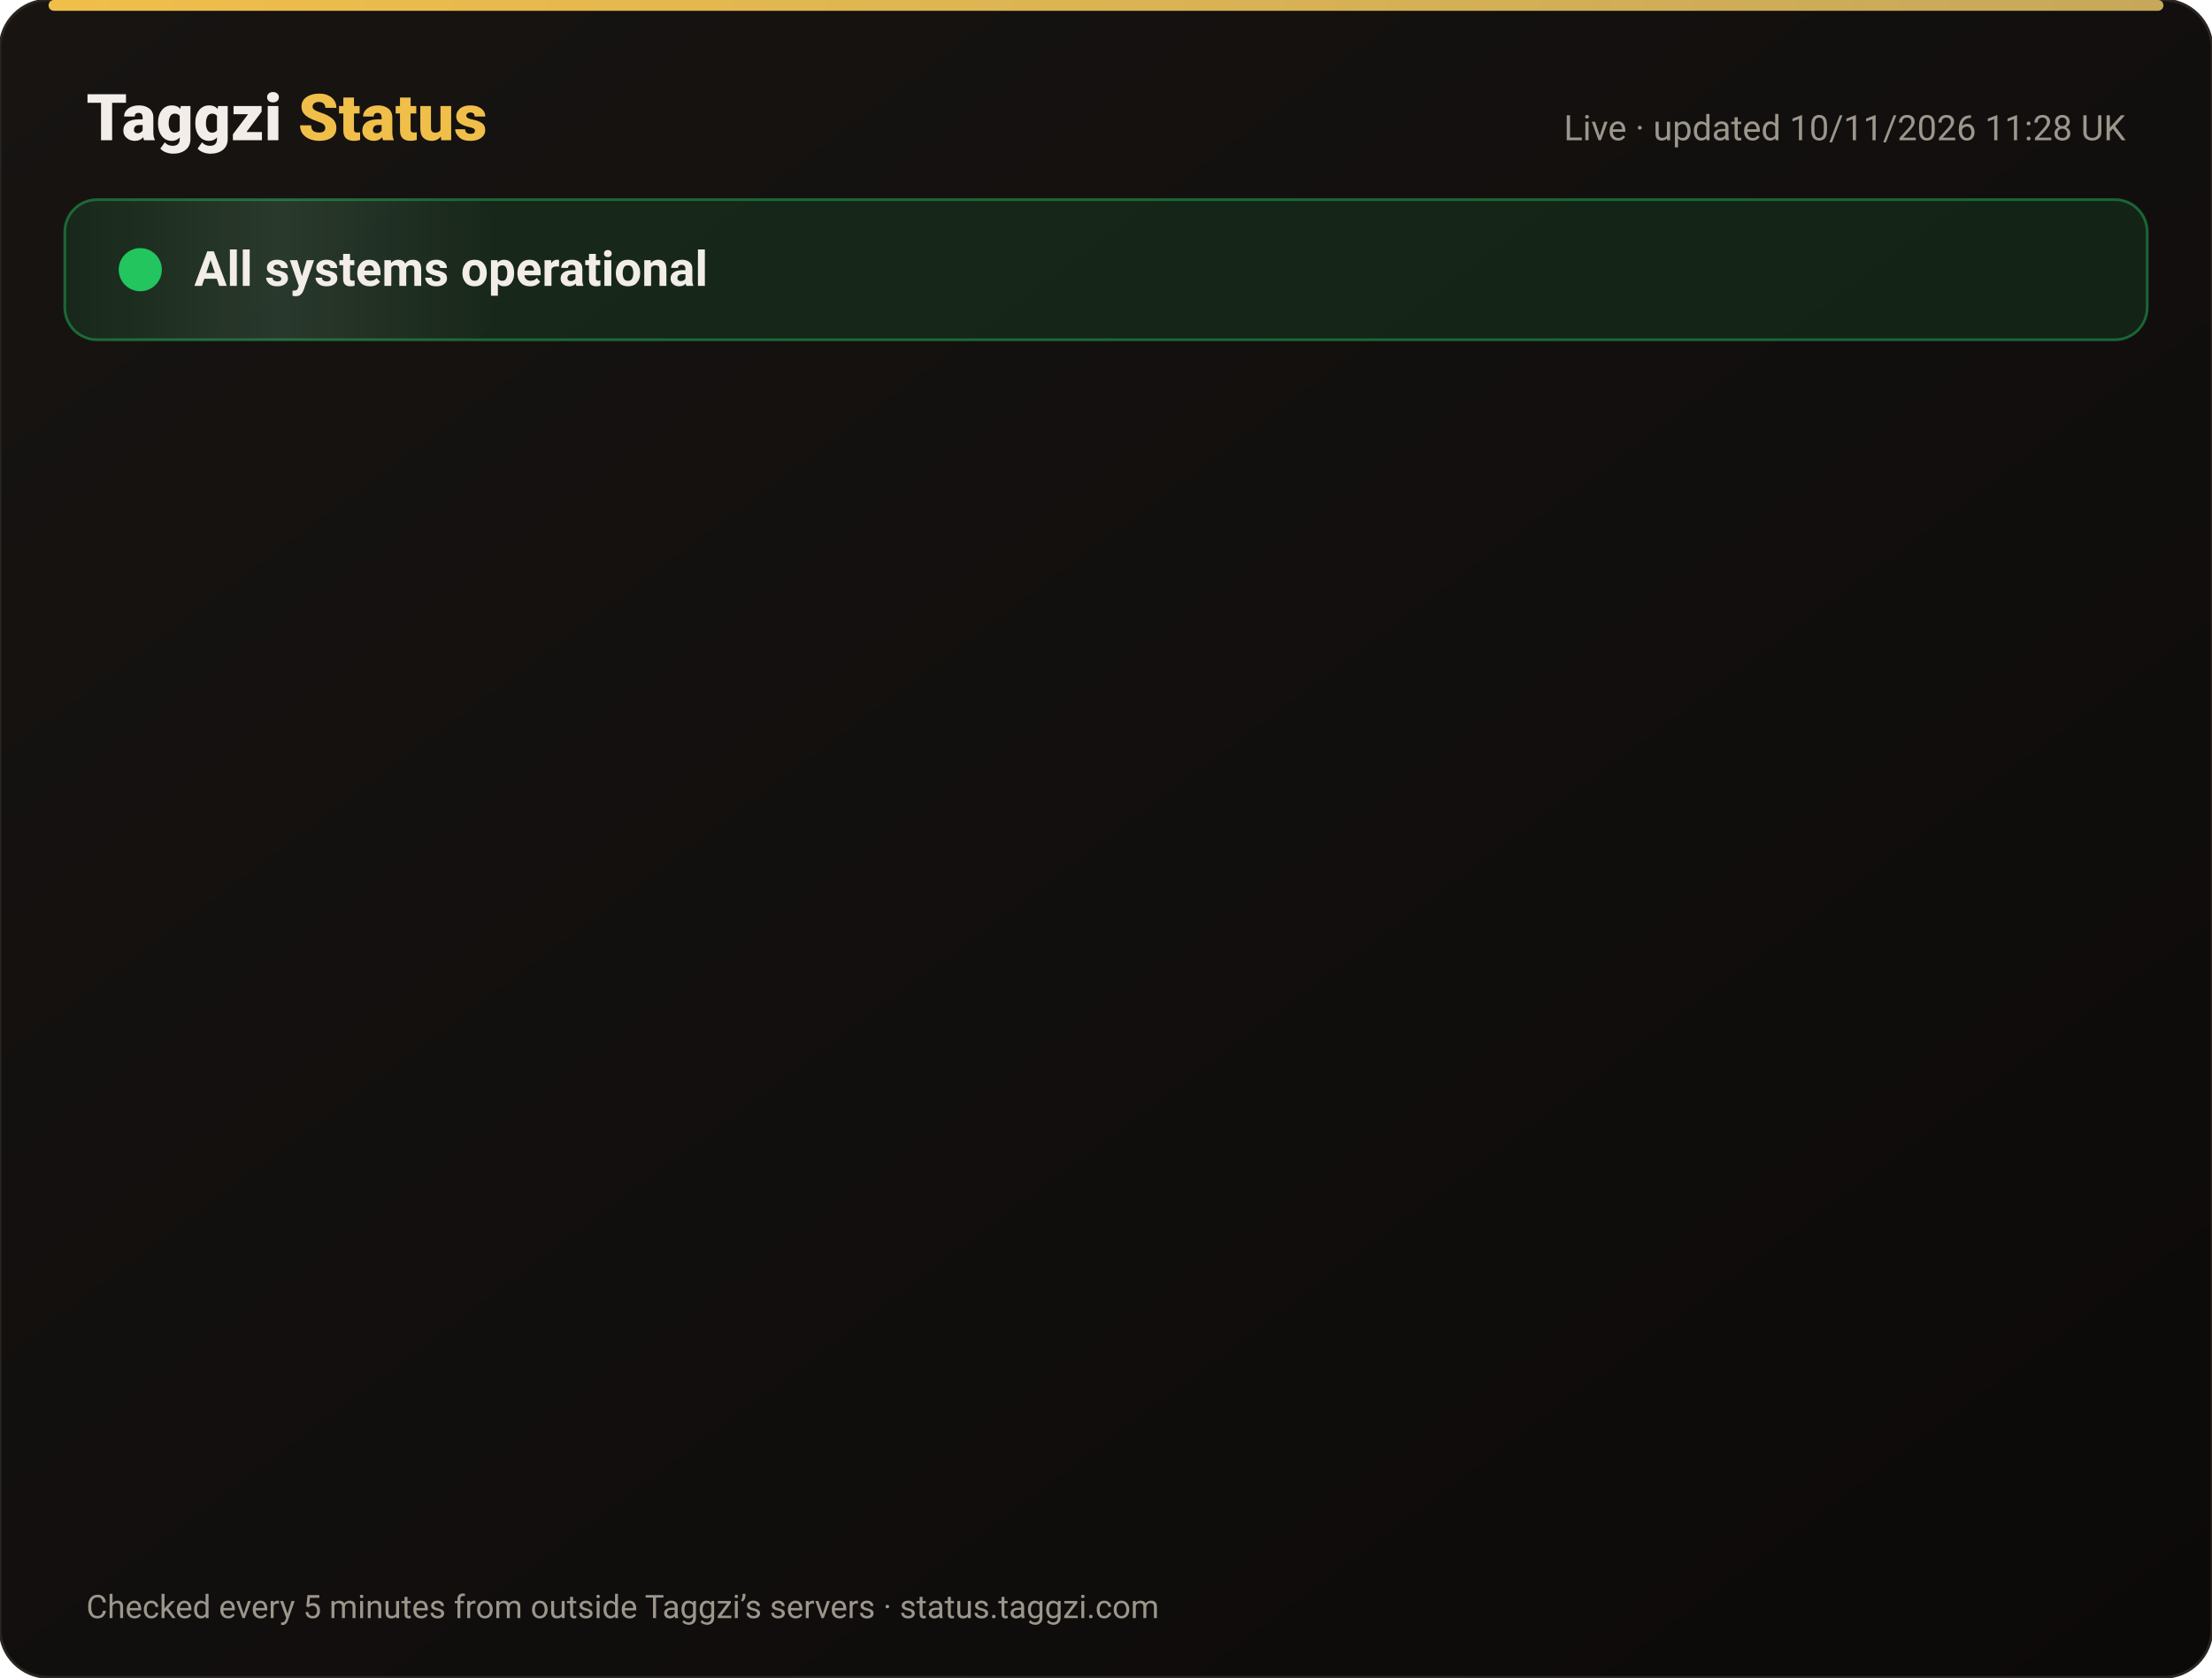
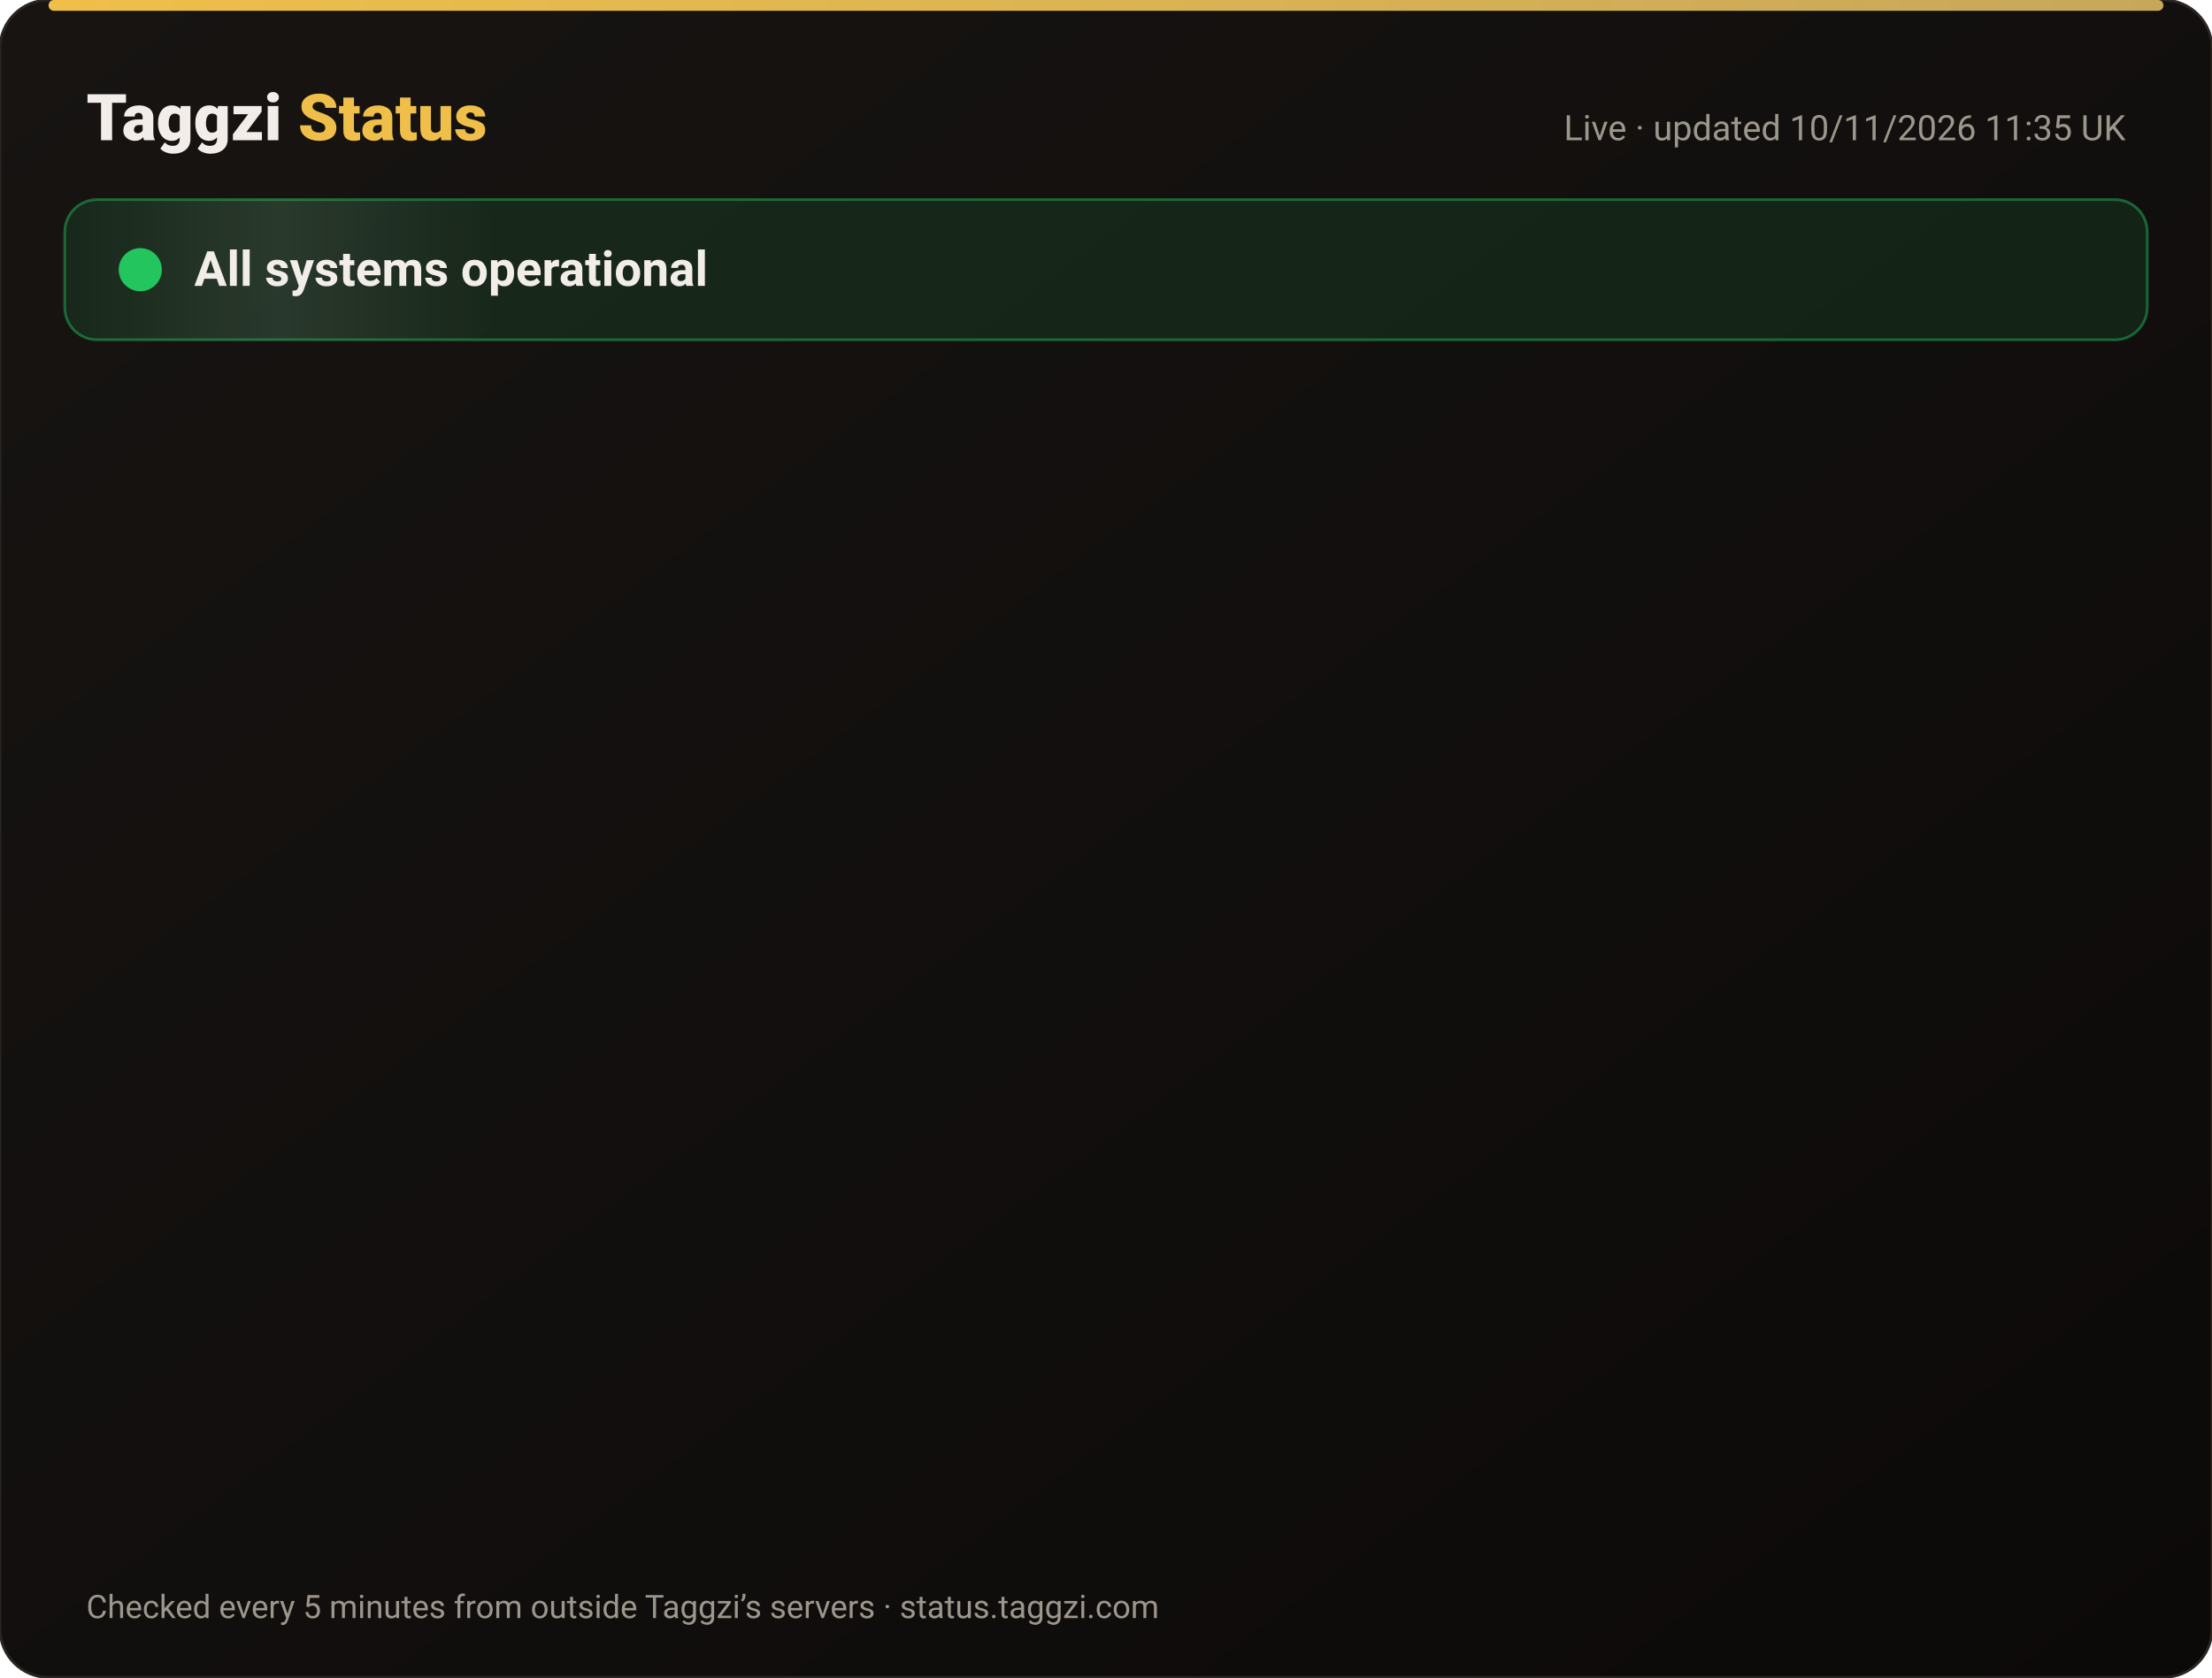
<svg xmlns="http://www.w3.org/2000/svg" width="820" height="622" viewBox="0 0 820 622" font-family="-apple-system,Segoe UI,Roboto,Helvetica,Arial,sans-serif">
  <defs>
    <linearGradient id="bg" x1="0" y1="0" x2="1" y2="1">
      <stop offset="0" stop-color="#171412" />
      <stop offset="1" stop-color="#0C0A09" />
    </linearGradient>
    <linearGradient id="gold" x1="0" x2="1">
      <stop offset="0" stop-color="#F0BF4A" />
      <stop offset="1" stop-color="#c6a85b" />
    </linearGradient>
    <linearGradient id="shine" x1="0" x2="1">
      <stop offset="0" stop-color="#fff" stop-opacity="0" />
      <stop offset=".5" stop-color="#fff" stop-opacity=".08" />
      <stop offset="1" stop-color="#fff" stop-opacity="0" />
    </linearGradient>
  </defs>
  <rect width="820" height="622" rx="18" fill="url(#bg)" stroke="#2a2521" />
  <rect x="18" y="0" width="784" height="4" rx="2" fill="url(#gold)" />
  <text x="32" y="52" font-size="24" font-weight="800" fill="#F2EDE8">Taggzi <tspan fill="#F0BF4A">Status</tspan>
  </text>
-   <text x="788" y="52" font-size="13" fill="#9C968C" text-anchor="end">Live · updated 10/11/2026 11:28 UK</text>
+   <text x="788" y="52" font-size="13" fill="#9C968C" text-anchor="end">Live · updated 10/11/2026 11:35 UK</text>
  <rect x="24" y="74" width="772" height="52" rx="12" fill="#22c55e" fill-opacity=".12" stroke="#22c55e" stroke-opacity=".45" />
  <rect x="24" y="74" width="160" height="52" rx="12" fill="url(#shine)">
    <animate attributeName="x" from="-160" to="820" dur="4s" repeatCount="indefinite" />
  </rect>
  <circle cx="52" cy="100" r="7" fill="#22c55e" />
  <circle cx="52" cy="100" r="7" fill="none" stroke="#22c55e" stroke-width="2">
    <animate attributeName="r" values="7;15;7" dur="2s" repeatCount="indefinite" />
    <animate attributeName="opacity" values=".9;0;.9" dur="2s" repeatCount="indefinite" />
  </circle>
  <text x="72" y="106" font-size="18" font-weight="700" fill="#F2EDE8">All systems operational</text>
  <g opacity="0">
    <animate attributeName="opacity" from="0" to="1" begin="0.00s" dur=".6s" fill="freeze" />
    <line x1="32" y1="188" x2="788" y2="188" stroke="#2a2521" />
    <circle cx="44" cy="166" r="6" fill="#22c55e">
      <animate attributeName="opacity" values="1;.45;1" dur="2.4s" begin="0.00s" repeatCount="indefinite" />
    </circle>
    <text x="62" y="171" font-size="15" font-weight="650" fill="#F2EDE8">Website</text>
    <text x="630" y="171" font-size="13" fill="#9C968C" text-anchor="end">99.97% uptime</text>
    <rect x="648" y="154" width="140" height="24" rx="12" fill="#22c55e" fill-opacity=".14" stroke="#22c55e" stroke-opacity=".5" />
    <text x="718" y="171" font-size="12" font-weight="700" fill="#22c55e" text-anchor="middle">Operational</text>
  </g>
  <g opacity="0">
    <animate attributeName="opacity" from="0" to="1" begin="0.15s" dur=".6s" fill="freeze" />
    <line x1="32" y1="234" x2="788" y2="234" stroke="#2a2521" />
    <circle cx="44" cy="212" r="6" fill="#22c55e">
      <animate attributeName="opacity" values="1;.45;1" dur="2.4s" begin="0.15s" repeatCount="indefinite" />
    </circle>
    <text x="62" y="217" font-size="15" font-weight="650" fill="#F2EDE8">Tag scans</text>
    <text x="630" y="217" font-size="13" fill="#9C968C" text-anchor="end">99.97% uptime</text>
    <rect x="648" y="200" width="140" height="24" rx="12" fill="#22c55e" fill-opacity=".14" stroke="#22c55e" stroke-opacity=".5" />
    <text x="718" y="217" font-size="12" font-weight="700" fill="#22c55e" text-anchor="middle">Operational</text>
  </g>
  <g opacity="0">
    <animate attributeName="opacity" from="0" to="1" begin="0.30s" dur=".6s" fill="freeze" />
    <line x1="32" y1="280" x2="788" y2="280" stroke="#2a2521" />
    <circle cx="44" cy="258" r="6" fill="#22c55e">
      <animate attributeName="opacity" values="1;.45;1" dur="2.4s" begin="0.30s" repeatCount="indefinite" />
    </circle>
    <text x="62" y="263" font-size="15" font-weight="650" fill="#F2EDE8">Manual tag lookup</text>
    <text x="630" y="263" font-size="13" fill="#9C968C" text-anchor="end">99.97% uptime</text>
    <rect x="648" y="246" width="140" height="24" rx="12" fill="#22c55e" fill-opacity=".14" stroke="#22c55e" stroke-opacity=".5" />
    <text x="718" y="263" font-size="12" font-weight="700" fill="#22c55e" text-anchor="middle">Operational</text>
  </g>
  <g opacity="0">
    <animate attributeName="opacity" from="0" to="1" begin="0.45s" dur=".6s" fill="freeze" />
    <line x1="32" y1="326" x2="788" y2="326" stroke="#2a2521" />
    <circle cx="44" cy="304" r="6" fill="#22c55e">
      <animate attributeName="opacity" values="1;.45;1" dur="2.4s" begin="0.45s" repeatCount="indefinite" />
    </circle>
    <text x="62" y="309" font-size="15" font-weight="650" fill="#F2EDE8">App &amp; login</text>
    <text x="630" y="309" font-size="13" fill="#9C968C" text-anchor="end">99.97% uptime</text>
    <rect x="648" y="292" width="140" height="24" rx="12" fill="#22c55e" fill-opacity=".14" stroke="#22c55e" stroke-opacity=".5" />
    <text x="718" y="309" font-size="12" font-weight="700" fill="#22c55e" text-anchor="middle">Operational</text>
  </g>
  <g opacity="0">
    <animate attributeName="opacity" from="0" to="1" begin="0.60s" dur=".6s" fill="freeze" />
    <line x1="32" y1="372" x2="788" y2="372" stroke="#2a2521" />
    <circle cx="44" cy="350" r="6" fill="#22c55e">
      <animate attributeName="opacity" values="1;.45;1" dur="2.4s" begin="0.60s" repeatCount="indefinite" />
    </circle>
    <text x="62" y="355" font-size="15" font-weight="650" fill="#F2EDE8">Community alerts</text>
    <text x="630" y="355" font-size="13" fill="#9C968C" text-anchor="end">99.97% uptime</text>
    <rect x="648" y="338" width="140" height="24" rx="12" fill="#22c55e" fill-opacity=".14" stroke="#22c55e" stroke-opacity=".5" />
    <text x="718" y="355" font-size="12" font-weight="700" fill="#22c55e" text-anchor="middle">Operational</text>
  </g>
  <g opacity="0">
    <animate attributeName="opacity" from="0" to="1" begin="0.75s" dur=".6s" fill="freeze" />
    <line x1="32" y1="418" x2="788" y2="418" stroke="#2a2521" />
    <circle cx="44" cy="396" r="6" fill="#22c55e">
      <animate attributeName="opacity" values="1;.45;1" dur="2.4s" begin="0.75s" repeatCount="indefinite" />
    </circle>
    <text x="62" y="401" font-size="15" font-weight="650" fill="#F2EDE8">Private calling</text>
    <text x="630" y="401" font-size="13" fill="#9C968C" text-anchor="end">99.97% uptime</text>
    <rect x="648" y="384" width="140" height="24" rx="12" fill="#22c55e" fill-opacity=".14" stroke="#22c55e" stroke-opacity=".5" />
    <text x="718" y="401" font-size="12" font-weight="700" fill="#22c55e" text-anchor="middle">Operational</text>
  </g>
  <g opacity="0">
    <animate attributeName="opacity" from="0" to="1" begin="0.90s" dur=".6s" fill="freeze" />
    <line x1="32" y1="464" x2="788" y2="464" stroke="#2a2521" />
    <circle cx="44" cy="442" r="6" fill="#22c55e">
      <animate attributeName="opacity" values="1;.45;1" dur="2.4s" begin="0.90s" repeatCount="indefinite" />
    </circle>
    <text x="62" y="447" font-size="15" font-weight="650" fill="#F2EDE8">Payments</text>
    <text x="630" y="447" font-size="13" fill="#9C968C" text-anchor="end">99.96% uptime</text>
    <rect x="648" y="430" width="140" height="24" rx="12" fill="#22c55e" fill-opacity=".14" stroke="#22c55e" stroke-opacity=".5" />
    <text x="718" y="447" font-size="12" font-weight="700" fill="#22c55e" text-anchor="middle">Operational</text>
  </g>
  <g opacity="0">
    <animate attributeName="opacity" from="0" to="1" begin="1.05s" dur=".6s" fill="freeze" />
    <line x1="32" y1="510" x2="788" y2="510" stroke="#2a2521" />
    <circle cx="44" cy="488" r="6" fill="#22c55e">
      <animate attributeName="opacity" values="1;.45;1" dur="2.4s" begin="1.05s" repeatCount="indefinite" />
    </circle>
    <text x="62" y="493" font-size="15" font-weight="650" fill="#F2EDE8">Email &amp; support</text>
    <text x="630" y="493" font-size="13" fill="#9C968C" text-anchor="end">99.97% uptime</text>
    <rect x="648" y="476" width="140" height="24" rx="12" fill="#22c55e" fill-opacity=".14" stroke="#22c55e" stroke-opacity=".5" />
    <text x="718" y="493" font-size="12" font-weight="700" fill="#22c55e" text-anchor="middle">Operational</text>
  </g>
  <g opacity="0">
    <animate attributeName="opacity" from="0" to="1" begin="1.20s" dur=".6s" fill="freeze" />
    <line x1="32" y1="556" x2="788" y2="556" stroke="#2a2521" />
    <circle cx="44" cy="534" r="6" fill="#22c55e">
      <animate attributeName="opacity" values="1;.45;1" dur="2.4s" begin="1.20s" repeatCount="indefinite" />
    </circle>
    <text x="62" y="539" font-size="15" font-weight="650" fill="#F2EDE8">Secure connection (SSL)</text>
    <text x="630" y="539" font-size="13" fill="#9C968C" text-anchor="end">100.00% uptime</text>
    <rect x="648" y="522" width="140" height="24" rx="12" fill="#22c55e" fill-opacity=".14" stroke="#22c55e" stroke-opacity=".5" />
    <text x="718" y="539" font-size="12" font-weight="700" fill="#22c55e" text-anchor="middle">Operational</text>
  </g>
  <text x="32" y="600" font-size="12" fill="#9C968C">Checked every 5 minutes from outside Taggzi’s servers · status.taggzi.com</text>
</svg>
